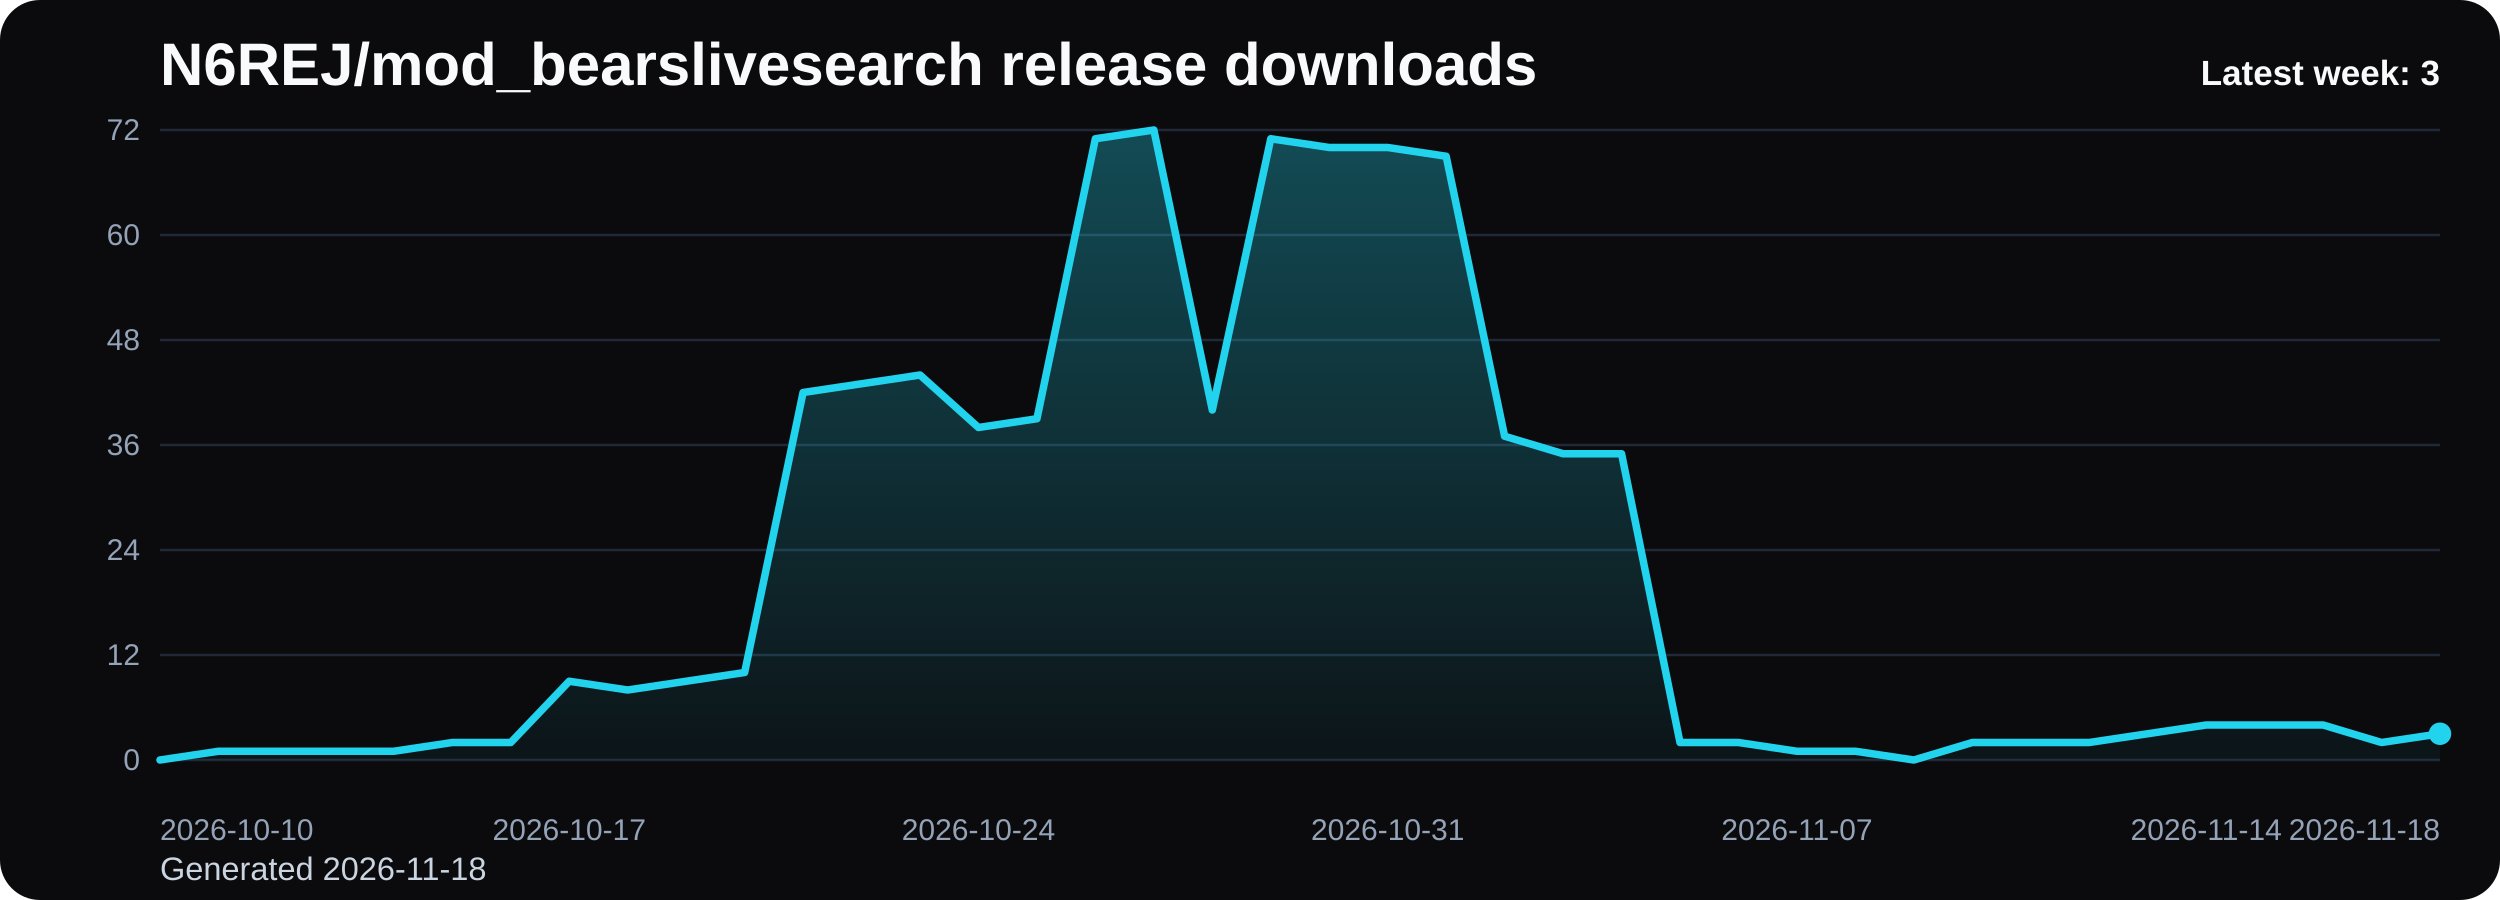
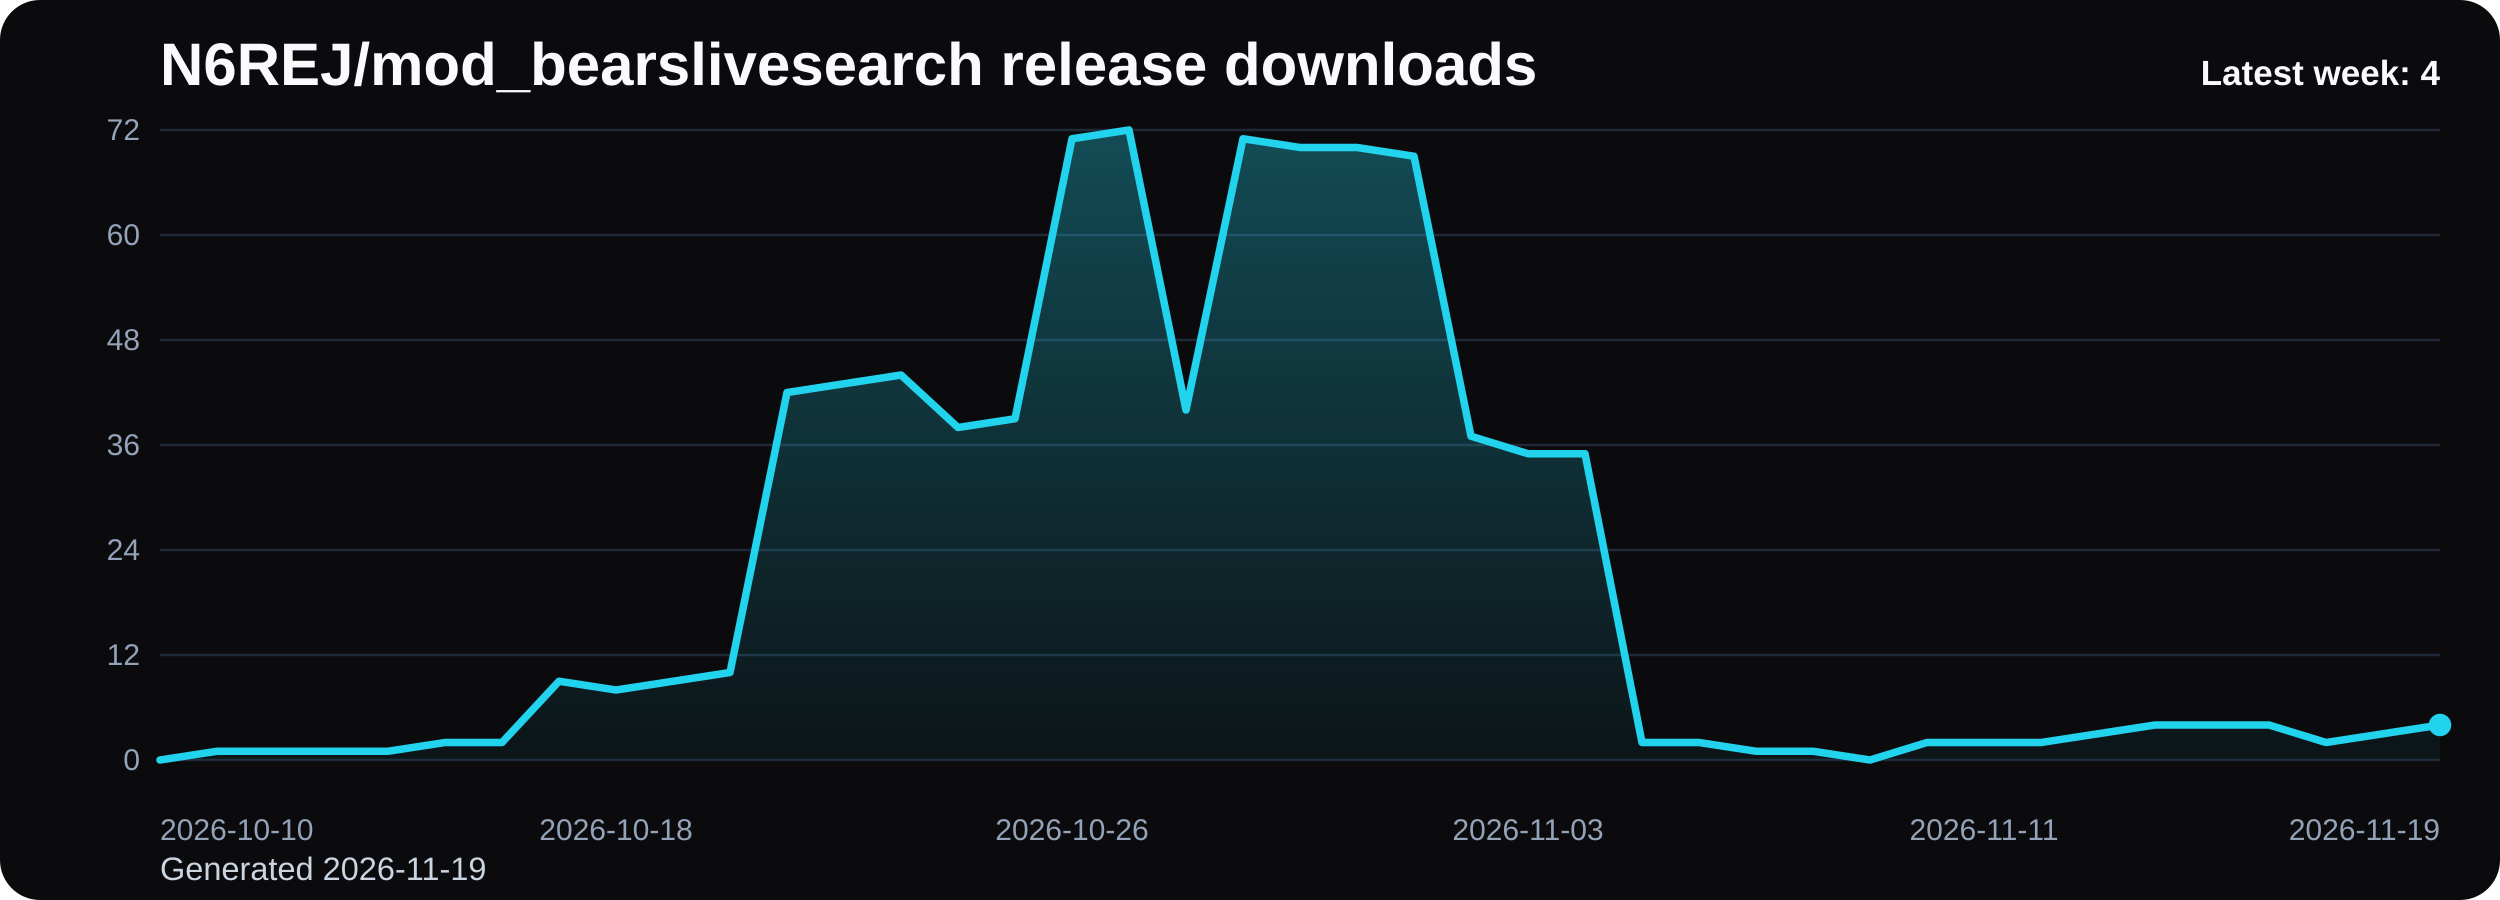
<svg xmlns="http://www.w3.org/2000/svg" viewBox="0 0 1000 360" role="img" aria-label="N6REJ/mod_bearslivesearch release downloads chart">
  <defs>
    <linearGradient id="fill-weekly-black" x1="0" y1="0" x2="0" y2="1">
      <stop offset="0%" stop-color="#22d3ee" stop-opacity="0.32" />
      <stop offset="100%" stop-color="#22d3ee" stop-opacity="0.05" />
    </linearGradient>
    <style>
      .bg { fill: #0b0b0d; }
      .title { font: 700 24px Arial, sans-serif; fill: #f8fafc; }
      .sub { font: 400 13px Arial, sans-serif; fill: #cbd5e1; }
      .grid { stroke: #1f2937; stroke-width: 1; }
      .axis { font: 400 12px Arial, sans-serif; fill: #94a3b8; }
      .line { fill: none; stroke: #22d3ee; stroke-width: 3; stroke-linecap: round; stroke-linejoin: round; }
      .dot { fill: #22d3ee; }
      .value { font: 600 11px Arial, sans-serif; fill: #cbd5e1; }
      .latest { font: 700 14px Arial, sans-serif; fill: #f8fafc; }
    </style>
  </defs>
  <rect class="bg" x="0" y="0" width="1000" height="360" rx="16" />
  <text class="title" x="64" y="34">N6REJ/mod_bearslivesearch release downloads</text>
-   <text class="sub" x="64" y="352">Generated 2026-11-18</text>
+   <text class="sub" x="64" y="352">Generated 2026-11-19</text>
  <line x1="64" y1="52.00" x2="976" y2="52.00" class="grid" />
  <text x="56" y="56.00" text-anchor="end" class="axis">72</text>
  <line x1="64" y1="94.00" x2="976" y2="94.00" class="grid" />
  <text x="56" y="98.00" text-anchor="end" class="axis">60</text>
  <line x1="64" y1="136.00" x2="976" y2="136.00" class="grid" />
  <text x="56" y="140.00" text-anchor="end" class="axis">48</text>
  <line x1="64" y1="178.00" x2="976" y2="178.00" class="grid" />
  <text x="56" y="182.00" text-anchor="end" class="axis">36</text>
  <line x1="64" y1="220.00" x2="976" y2="220.00" class="grid" />
  <text x="56" y="224.00" text-anchor="end" class="axis">24</text>
  <line x1="64" y1="262.00" x2="976" y2="262.00" class="grid" />
  <text x="56" y="266.00" text-anchor="end" class="axis">12</text>
  <line x1="64" y1="304.00" x2="976" y2="304.00" class="grid" />
  <text x="56" y="308.00" text-anchor="end" class="axis">0</text>
-   <path d="M 64.00 304 L 64.00 304.00 L 87.38 300.50 L 110.77 300.50 L 134.15 300.50 L 157.54 300.50 L 180.92 297.00 L 204.31 297.00 L 227.69 272.50 L 251.08 276.00 L 274.46 272.50 L 297.85 269.00 L 321.23 157.00 L 344.62 153.50 L 368.00 150.00 L 391.38 171.00 L 414.77 167.50 L 438.15 55.50 L 461.54 52.00 L 484.92 164.00 L 508.31 55.50 L 531.69 59.00 L 555.08 59.00 L 578.46 62.50 L 601.85 174.50 L 625.23 181.50 L 648.62 181.50 L 672.00 297.00 L 695.38 297.00 L 718.77 300.50 L 742.15 300.50 L 765.54 304.00 L 788.92 297.00 L 812.31 297.00 L 835.69 297.00 L 859.08 293.50 L 882.46 290.00 L 905.85 290.00 L 929.23 290.00 L 952.62 297.00 L 976.00 293.50 L 976.00 304 Z" fill="url(#fill-weekly-black)" />
-   <polyline class="line" points="64.00,304.00 87.38,300.50 110.77,300.50 134.15,300.50 157.54,300.50 180.92,297.00 204.31,297.00 227.69,272.50 251.08,276.00 274.46,272.50 297.85,269.00 321.23,157.00 344.62,153.50 368.00,150.00 391.38,171.00 414.77,167.50 438.15,55.50 461.54,52.00 484.92,164.00 508.31,55.50 531.69,59.00 555.08,59.00 578.46,62.50 601.85,174.50 625.23,181.50 648.62,181.50 672.00,297.00 695.38,297.00 718.77,300.50 742.15,300.50 765.54,304.00 788.92,297.00 812.31,297.00 835.69,297.00 859.08,293.50 882.46,290.00 905.85,290.00 929.23,290.00 952.62,297.00 976.00,293.50" />
-   <circle class="dot" cx="976.00" cy="293.50" r="4.5" />
+   <path d="M 64.00 304 L 64.00 304.00 L 86.80 300.50 L 109.60 300.50 L 132.40 300.50 L 155.20 300.50 L 178.00 297.00 L 200.80 297.00 L 223.60 272.50 L 246.40 276.00 L 269.20 272.50 L 292.00 269.00 L 314.80 157.00 L 337.60 153.50 L 360.40 150.00 L 383.20 171.00 L 406.00 167.50 L 428.80 55.50 L 451.60 52.00 L 474.40 164.00 L 497.20 55.50 L 520.00 59.00 L 542.80 59.00 L 565.60 62.50 L 588.40 174.50 L 611.20 181.50 L 634.00 181.50 L 656.80 297.00 L 679.60 297.00 L 702.40 300.50 L 725.20 300.50 L 748.00 304.00 L 770.80 297.00 L 793.60 297.00 L 816.40 297.00 L 839.20 293.50 L 862.00 290.00 L 884.80 290.00 L 907.60 290.00 L 930.40 297.00 L 953.20 293.50 L 976.00 290.00 L 976.00 304 Z" fill="url(#fill-weekly-black)" />
+   <polyline class="line" points="64.00,304.00 86.80,300.50 109.60,300.50 132.40,300.50 155.20,300.50 178.00,297.00 200.80,297.00 223.60,272.50 246.40,276.00 269.20,272.50 292.00,269.00 314.80,157.00 337.60,153.50 360.40,150.00 383.20,171.00 406.00,167.50 428.80,55.50 451.60,52.00 474.40,164.00 497.20,55.50 520.00,59.00 542.80,59.00 565.60,62.50 588.40,174.50 611.20,181.50 634.00,181.50 656.80,297.00 679.60,297.00 702.40,300.50 725.20,300.50 748.00,304.00 770.80,297.00 793.60,297.00 816.40,297.00 839.20,293.50 862.00,290.00 884.80,290.00 907.60,290.00 930.40,297.00 953.20,293.50 976.00,290.00" />
+   <circle class="dot" cx="976.00" cy="290.00" r="4.5" />
  <text class="axis" x="64.00" y="336" text-anchor="start">2026-10-10</text>
-   <text class="axis" x="227.69" y="336" text-anchor="middle">2026-10-17</text>
-   <text class="axis" x="391.38" y="336" text-anchor="middle">2026-10-24</text>
-   <text class="axis" x="555.08" y="336" text-anchor="middle">2026-10-31</text>
-   <text class="axis" x="718.77" y="336" text-anchor="middle">2026-11-07</text>
-   <text class="axis" x="882.46" y="336" text-anchor="middle">2026-11-14</text>
-   <text class="axis" x="976.00" y="336" text-anchor="end">2026-11-18</text>
-   <text class="latest" x="976" y="34" text-anchor="end">Latest week: 3</text>
+   <text class="axis" x="246.40" y="336" text-anchor="middle">2026-10-18</text>
+   <text class="axis" x="428.80" y="336" text-anchor="middle">2026-10-26</text>
+   <text class="axis" x="611.20" y="336" text-anchor="middle">2026-11-03</text>
+   <text class="axis" x="793.60" y="336" text-anchor="middle">2026-11-11</text>
+   <text class="axis" x="976.00" y="336" text-anchor="end">2026-11-19</text>
+   <text class="latest" x="976" y="34" text-anchor="end">Latest week: 4</text>
</svg>
